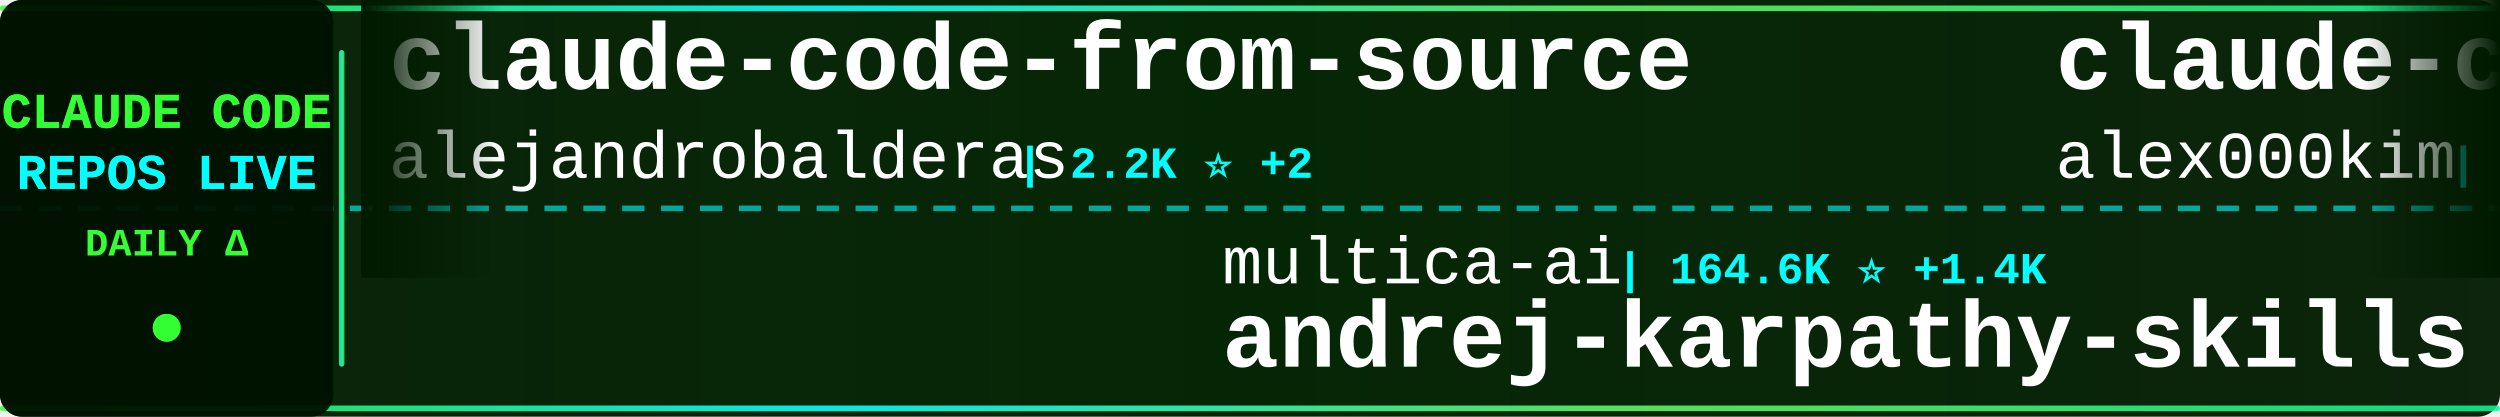
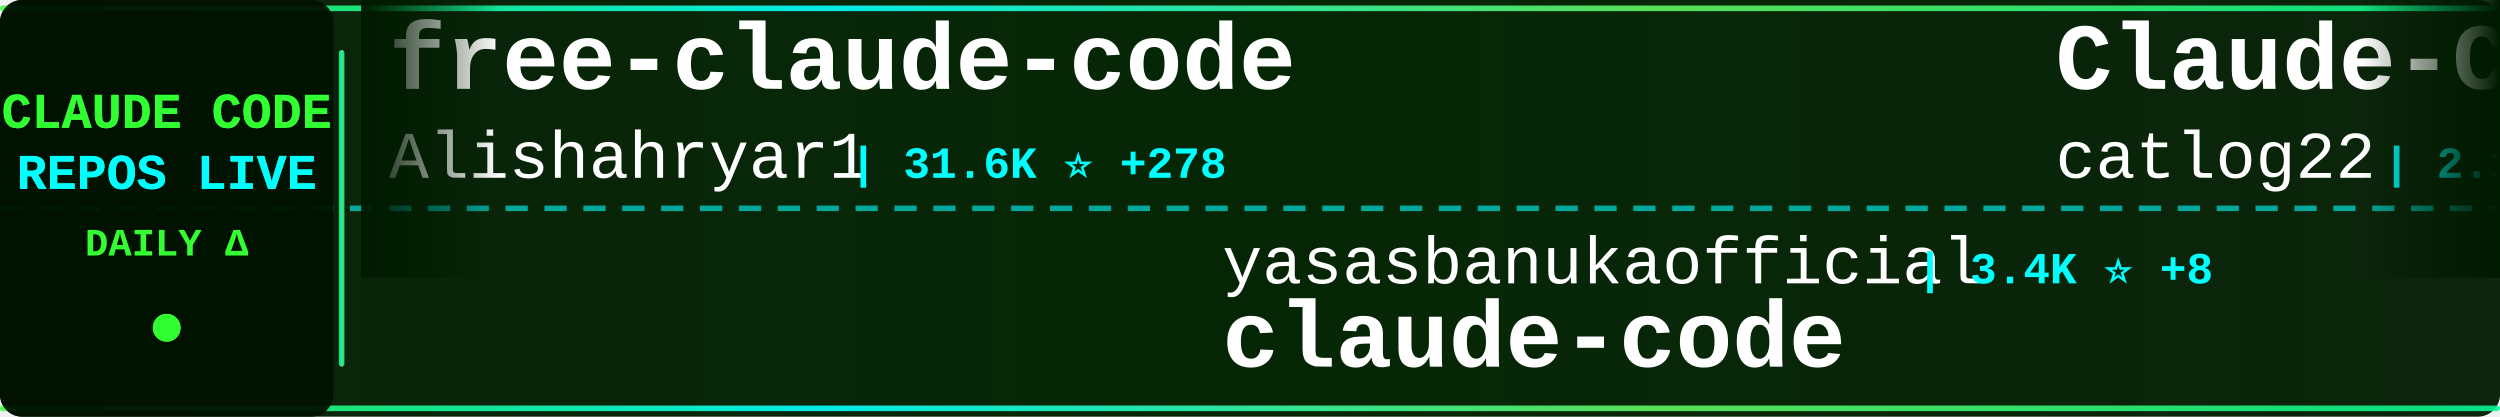
<svg xmlns="http://www.w3.org/2000/svg" width="900" height="150">
  <defs>
    <linearGradient id="tickerBg" x1="0%" y1="0%" x2="100%" y2="0%">
      <stop offset="0%" style="stop-color:#001a00;stop-opacity:0.95" />
      <stop offset="50%" style="stop-color:#002200;stop-opacity:0.98" />
      <stop offset="100%" style="stop-color:#001a00;stop-opacity:0.95" />
    </linearGradient>
    <linearGradient id="borderGrad" x1="0%" y1="0%" x2="100%" y2="0%">
      <stop offset="0%" style="stop-color:#33ff33;stop-opacity:0.85">
        <animate attributeName="stop-opacity" values="0.85;1;0.85" dur="2s" repeatCount="indefinite" />
      </stop>
      <stop offset="33%" style="stop-color:#00ffff;stop-opacity:0.9">
        <animate attributeName="stop-opacity" values="0.9;1;0.9" dur="2.2s" repeatCount="indefinite" />
      </stop>
      <stop offset="66%" style="stop-color:#66ff66;stop-opacity:0.85">
        <animate attributeName="stop-opacity" values="0.85;1;0.85" dur="1.8s" repeatCount="indefinite" />
      </stop>
      <stop offset="100%" style="stop-color:#00ff99;stop-opacity:0.85">
        <animate attributeName="stop-opacity" values="0.85;1;0.85" dur="2s" repeatCount="indefinite" />
      </stop>
    </linearGradient>
    <filter id="textGlow">
      <feGaussianBlur stdDeviation="0.1" result="coloredBlur" />
      <feMerge>
        <feMergeNode in="coloredBlur" />
        <feMergeNode in="SourceGraphic" />
      </feMerge>
    </filter>
    <filter id="metricGlow">
      <feGaussianBlur stdDeviation="0.2" result="coloredBlur" />
      <feMerge>
        <feMergeNode in="coloredBlur" />
        <feMergeNode in="SourceGraphic" />
      </feMerge>
    </filter>
    <linearGradient id="leftFade" x1="0%" y1="0%" x2="100%" y2="0%">
      <stop offset="0%" style="stop-color:#001a00;stop-opacity:1" />
      <stop offset="100%" style="stop-color:#001a00;stop-opacity:0" />
    </linearGradient>
    <linearGradient id="rightFade" x1="0%" y1="0%" x2="100%" y2="0%">
      <stop offset="0%" style="stop-color:#001a00;stop-opacity:0" />
      <stop offset="100%" style="stop-color:#001a00;stop-opacity:1" />
    </linearGradient>
  </defs>
  <rect width="900" height="150" fill="url(#tickerBg)" rx="8" />
  <rect x="0" y="2" width="900" height="2" fill="url(#borderGrad)" rx="1" />
  <rect x="0" y="146" width="900" height="2" fill="url(#borderGrad)" rx="1" />
  <line x1="0" y1="75" x2="900" y2="75" stroke="#00ffff" stroke-width="2" stroke-dasharray="8 6" opacity="0.6" />
  <rect x="0" y="0" width="120" height="150" fill="#001100" opacity="0.95" rx="8" />
  <text x="60" y="46" font-family="'Courier New', monospace" font-size="18" font-weight="bold" fill="#33ff33" text-anchor="middle" filter="url(#textGlow)">
    CLAUDE CODE
  </text>
  <text x="60" y="68" font-family="'Courier New', monospace" font-size="18" font-weight="bold" fill="#00ffff" text-anchor="middle" filter="url(#textGlow)">
    REPOS LIVE
  </text>
  <text x="60" y="92" font-family="'Courier New', monospace" font-size="14" font-weight="bold" fill="#33ff33" text-anchor="middle">
    DAILY Δ
  </text>
  <circle cx="60" cy="118" r="5" fill="#33ff33" filter="url(#metricGlow)">
    <animate attributeName="r" values="4;6;4" dur="1.5s" repeatCount="indefinite" />
    <animate attributeName="opacity" values="0.6;1;0.6" dur="1.5s" repeatCount="indefinite" />
  </circle>
  <rect x="122" y="18" width="2" height="114" fill="url(#borderGrad)" rx="1" />
  <clipPath id="tickerClip">
    <rect x="130" y="0" width="770" height="150" />
  </clipPath>
  <g clip-path="url(#tickerClip)">
    <g id="tickerItems">
      <animateTransform attributeName="transform" attributeType="XML" type="translate" from="0 0" to="-3000 0" dur="54s" repeatCount="indefinite" />
      <g transform="translate(0, 0)">
-         <text x="140" y="32" font-family="'Courier New', monospace" font-size="34" font-weight="bold" fill="#ffffff">claude-code-from-source</text>
-         <text x="140" y="64" font-family="'Courier New', monospace" font-size="24" font-weight="normal" fill="#ffffff" opacity="1.0">alejandrobalderas</text>
-         <text x="366" y="64" font-family="'Courier New', monospace" font-size="16" font-weight="bold" fill="#00ffff"> | 2.2K ⭐ +2</text>
+         <text x="140" y="32" font-family="'Courier New', monospace" font-size="34" font-weight="bold" fill="#ffffff">free-claude-code</text>
+         <text x="140" y="64" font-family="'Courier New', monospace" font-size="24" font-weight="normal" fill="#ffffff" opacity="1.0">Alishahryar1</text>
+         <text x="306" y="64" font-family="'Courier New', monospace" font-size="16" font-weight="bold" fill="#00ffff"> | 31.6K ⭐ +278</text>
      </g>
      <g transform="translate(300, 0)">
-         <text x="140" y="102" font-family="'Courier New', monospace" font-size="24" font-weight="normal" fill="#ffffff" opacity="1.0">multica-ai</text>
-         <text x="282" y="102" font-family="'Courier New', monospace" font-size="16" font-weight="bold" fill="#00ffff"> | 164.6K ⭐ +1.4K</text>
-         <text x="140" y="132" font-family="'Courier New', monospace" font-size="34" font-weight="bold" fill="#ffffff">andrej-karpathy-skills</text>
+         <text x="140" y="102" font-family="'Courier New', monospace" font-size="24" font-weight="normal" fill="#ffffff" opacity="1.0">yasasbanukaofficial</text>
+         <text x="390" y="102" font-family="'Courier New', monospace" font-size="16" font-weight="bold" fill="#00ffff"> | 3.4K ⭐ +8</text>
+         <text x="140" y="132" font-family="'Courier New', monospace" font-size="34" font-weight="bold" fill="#ffffff">claude-code</text>
      </g>
      <g transform="translate(600, 0)">
-         <text x="140" y="32" font-family="'Courier New', monospace" font-size="34" font-weight="bold" fill="#ffffff">claude-code</text>
-         <text x="140" y="64" font-family="'Courier New', monospace" font-size="24" font-weight="normal" fill="#ffffff" opacity="1.0">alex000kim</text>
-         <text x="282" y="64" font-family="'Courier New', monospace" font-size="16" font-weight="bold" fill="#00ffff"> | 227 ⭐</text>
+         <text x="140" y="32" font-family="'Courier New', monospace" font-size="34" font-weight="bold" fill="#ffffff">Claude-Code-Workflow</text>
+         <text x="140" y="64" font-family="'Courier New', monospace" font-size="24" font-weight="normal" fill="#ffffff" opacity="1.0">catlog22</text>
+         <text x="258" y="64" font-family="'Courier New', monospace" font-size="16" font-weight="bold" fill="#00ffff"> | 2.1K ⭐ +3</text>
      </g>
      <g transform="translate(900, 0)">
-         <text x="140" y="102" font-family="'Courier New', monospace" font-size="24" font-weight="normal" fill="#ffffff" opacity="1.0">RichardAtCT</text>
-         <text x="294" y="102" font-family="'Courier New', monospace" font-size="16" font-weight="bold" fill="#00ffff"> | 2.7K ⭐ +5</text>
-         <text x="140" y="132" font-family="'Courier New', monospace" font-size="34" font-weight="bold" fill="#ffffff">claude-code-telegram</text>
+         <text x="140" y="102" font-family="'Courier New', monospace" font-size="24" font-weight="normal" fill="#ffffff" opacity="1.0">Windy3f3f3f3f</text>
+         <text x="318" y="102" font-family="'Courier New', monospace" font-size="16" font-weight="bold" fill="#00ffff"> | 1.3K ⭐ +9</text>
+         <text x="140" y="132" font-family="'Courier New', monospace" font-size="34" font-weight="bold" fill="#ffffff">claude-code-from-scratch</text>
      </g>
      <g transform="translate(1200, 0)">
-         <text x="140" y="32" font-family="'Courier New', monospace" font-size="34" font-weight="bold" fill="#ffffff">ClaudeCode</text>
-         <text x="140" y="64" font-family="'Courier New', monospace" font-size="24" font-weight="normal" fill="#ffffff" opacity="1.0">guanshan</text>
-         <text x="258" y="64" font-family="'Courier New', monospace" font-size="16" font-weight="bold" fill="#00ffff"> | 60 ⭐</text>
+         <text x="140" y="32" font-family="'Courier New', monospace" font-size="34" font-weight="bold" fill="#ffffff">claude-code</text>
+         <text x="140" y="64" font-family="'Courier New', monospace" font-size="24" font-weight="normal" fill="#ffffff" opacity="1.0">lowcortisolprogrammer</text>
+         <text x="414" y="64" font-family="'Courier New', monospace" font-size="16" font-weight="bold" fill="#00ffff"> | 172 ⭐</text>
      </g>
      <g transform="translate(1500, 0)">
-         <text x="140" y="102" font-family="'Courier New', monospace" font-size="24" font-weight="normal" fill="#ffffff" opacity="1.0">ding113</text>
-         <text x="246" y="102" font-family="'Courier New', monospace" font-size="16" font-weight="bold" fill="#00ffff"> | 3.0K ⭐ +12</text>
-         <text x="140" y="132" font-family="'Courier New', monospace" font-size="34" font-weight="bold" fill="#ffffff">claude-code-hub</text>
+         <text x="140" y="102" font-family="'Courier New', monospace" font-size="24" font-weight="normal" fill="#ffffff" opacity="1.0">nicedreamzapp</text>
+         <text x="318" y="102" font-family="'Courier New', monospace" font-size="16" font-weight="bold" fill="#00ffff"> | 2.7K ⭐ +8</text>
+         <text x="140" y="132" font-family="'Courier New', monospace" font-size="34" font-weight="bold" fill="#ffffff">claude-code-local</text>
      </g>
      <g transform="translate(1800, 0)">
+         <text x="140" y="32" font-family="'Courier New', monospace" font-size="34" font-weight="bold" fill="#ffffff">claude-code</text>
+         <text x="140" y="64" font-family="'Courier New', monospace" font-size="24" font-weight="normal" fill="#ffffff" opacity="1.0">mehmoodosman</text>
+         <text x="306" y="64" font-family="'Courier New', monospace" font-size="16" font-weight="bold" fill="#00ffff"> | 169 ⭐</text>
+       </g>
+       <g transform="translate(2100, 0)">
+         <text x="140" y="102" font-family="'Courier New', monospace" font-size="24" font-weight="normal" fill="#ffffff" opacity="1.0">Pimzino</text>
+         <text x="246" y="102" font-family="'Courier New', monospace" font-size="16" font-weight="bold" fill="#00ffff"> | 3.8K ⭐ +2</text>
+         <text x="140" y="132" font-family="'Courier New', monospace" font-size="34" font-weight="bold" fill="#ffffff">claude-code-spec-workflo...</text>
+       </g>
+       <g transform="translate(2400, 0)">
+         <text x="140" y="32" font-family="'Courier New', monospace" font-size="34" font-weight="bold" fill="#ffffff">claude-code-workflows</text>
+         <text x="140" y="64" font-family="'Courier New', monospace" font-size="24" font-weight="normal" fill="#ffffff" opacity="1.0">OneRedOak</text>
+         <text x="270" y="64" font-family="'Courier New', monospace" font-size="16" font-weight="bold" fill="#00ffff"> | 3.8K ⭐</text>
+       </g>
+       <g transform="translate(2700, 0)">
+         <text x="140" y="102" font-family="'Courier New', monospace" font-size="24" font-weight="normal" fill="#ffffff" opacity="1.0">alex000kim</text>
+         <text x="282" y="102" font-family="'Courier New', monospace" font-size="16" font-weight="bold" fill="#00ffff"> | 227 ⭐</text>
+         <text x="140" y="132" font-family="'Courier New', monospace" font-size="34" font-weight="bold" fill="#ffffff">claude-code</text>
+       </g>
+       <g transform="translate(3000, 0)">
+         <text x="140" y="32" font-family="'Courier New', monospace" font-size="34" font-weight="bold" fill="#ffffff">free-claude-code</text>
+         <text x="140" y="64" font-family="'Courier New', monospace" font-size="24" font-weight="normal" fill="#ffffff" opacity="1.0">Alishahryar1</text>
+         <text x="306" y="64" font-family="'Courier New', monospace" font-size="16" font-weight="bold" fill="#00ffff"> | 31.6K ⭐ +278</text>
+       </g>
+       <g transform="translate(3300, 0)">
+         <text x="140" y="102" font-family="'Courier New', monospace" font-size="24" font-weight="normal" fill="#ffffff" opacity="1.0">yasasbanukaofficial</text>
+         <text x="390" y="102" font-family="'Courier New', monospace" font-size="16" font-weight="bold" fill="#00ffff"> | 3.4K ⭐ +8</text>
+         <text x="140" y="132" font-family="'Courier New', monospace" font-size="34" font-weight="bold" fill="#ffffff">claude-code</text>
+       </g>
+       <g transform="translate(3600, 0)">
        <text x="140" y="32" font-family="'Courier New', monospace" font-size="34" font-weight="bold" fill="#ffffff">Claude-Code-Workflow</text>
        <text x="140" y="64" font-family="'Courier New', monospace" font-size="24" font-weight="normal" fill="#ffffff" opacity="1.0">catlog22</text>
-         <text x="258" y="64" font-family="'Courier New', monospace" font-size="16" font-weight="bold" fill="#00ffff"> | 2.1K ⭐ +4</text>
-       </g>
-       <g transform="translate(2100, 0)">
-         <text x="140" y="102" font-family="'Courier New', monospace" font-size="24" font-weight="normal" fill="#ffffff" opacity="1.0">Alishahryar1</text>
-         <text x="306" y="102" font-family="'Courier New', monospace" font-size="16" font-weight="bold" fill="#00ffff"> | 31.5K ⭐ +274</text>
-         <text x="140" y="132" font-family="'Courier New', monospace" font-size="34" font-weight="bold" fill="#ffffff">free-claude-code</text>
-       </g>
-       <g transform="translate(2400, 0)">
-         <text x="140" y="32" font-family="'Courier New', monospace" font-size="34" font-weight="bold" fill="#ffffff">claude-code-cli</text>
-         <text x="140" y="64" font-family="'Courier New', monospace" font-size="24" font-weight="normal" fill="#ffffff" opacity="1.0">huangserva</text>
-         <text x="282" y="64" font-family="'Courier New', monospace" font-size="16" font-weight="bold" fill="#00ffff"> | 592 ⭐</text>
-       </g>
-       <g transform="translate(2700, 0)">
-         <text x="140" y="102" font-family="'Courier New', monospace" font-size="24" font-weight="normal" fill="#ffffff" opacity="1.0">wanshuiyin</text>
-         <text x="282" y="102" font-family="'Courier New', monospace" font-size="16" font-weight="bold" fill="#00ffff"> | 11.2K ⭐ +80</text>
-         <text x="140" y="132" font-family="'Courier New', monospace" font-size="34" font-weight="bold" fill="#ffffff">Auto-claude-code-researc...</text>
-       </g>
-       <g transform="translate(3000, 0)">
-         <text x="140" y="32" font-family="'Courier New', monospace" font-size="34" font-weight="bold" fill="#ffffff">claude-code-from-source</text>
-         <text x="140" y="64" font-family="'Courier New', monospace" font-size="24" font-weight="normal" fill="#ffffff" opacity="1.0">alejandrobalderas</text>
-         <text x="366" y="64" font-family="'Courier New', monospace" font-size="16" font-weight="bold" fill="#00ffff"> | 2.2K ⭐ +2</text>
-       </g>
-       <g transform="translate(3300, 0)">
-         <text x="140" y="102" font-family="'Courier New', monospace" font-size="24" font-weight="normal" fill="#ffffff" opacity="1.0">multica-ai</text>
-         <text x="282" y="102" font-family="'Courier New', monospace" font-size="16" font-weight="bold" fill="#00ffff"> | 164.6K ⭐ +1.4K</text>
-         <text x="140" y="132" font-family="'Courier New', monospace" font-size="34" font-weight="bold" fill="#ffffff">andrej-karpathy-skills</text>
-       </g>
-       <g transform="translate(3600, 0)">
-         <text x="140" y="32" font-family="'Courier New', monospace" font-size="34" font-weight="bold" fill="#ffffff">claude-code</text>
-         <text x="140" y="64" font-family="'Courier New', monospace" font-size="24" font-weight="normal" fill="#ffffff" opacity="1.0">alex000kim</text>
-         <text x="282" y="64" font-family="'Courier New', monospace" font-size="16" font-weight="bold" fill="#00ffff"> | 227 ⭐</text>
+         <text x="258" y="64" font-family="'Courier New', monospace" font-size="16" font-weight="bold" fill="#00ffff"> | 2.1K ⭐ +3</text>
      </g>
      <g transform="translate(3900, 0)">
-         <text x="140" y="102" font-family="'Courier New', monospace" font-size="24" font-weight="normal" fill="#ffffff" opacity="1.0">RichardAtCT</text>
-         <text x="294" y="102" font-family="'Courier New', monospace" font-size="16" font-weight="bold" fill="#00ffff"> | 2.7K ⭐ +5</text>
-         <text x="140" y="132" font-family="'Courier New', monospace" font-size="34" font-weight="bold" fill="#ffffff">claude-code-telegram</text>
+         <text x="140" y="102" font-family="'Courier New', monospace" font-size="24" font-weight="normal" fill="#ffffff" opacity="1.0">Windy3f3f3f3f</text>
+         <text x="318" y="102" font-family="'Courier New', monospace" font-size="16" font-weight="bold" fill="#00ffff"> | 1.3K ⭐ +9</text>
+         <text x="140" y="132" font-family="'Courier New', monospace" font-size="34" font-weight="bold" fill="#ffffff">claude-code-from-scratch</text>
      </g>
    </g>
  </g>
  <rect x="130" y="0" width="50" height="100" fill="url(#leftFade)" />
  <rect x="850" y="0" width="50" height="100" fill="url(#rightFade)" />
</svg>
